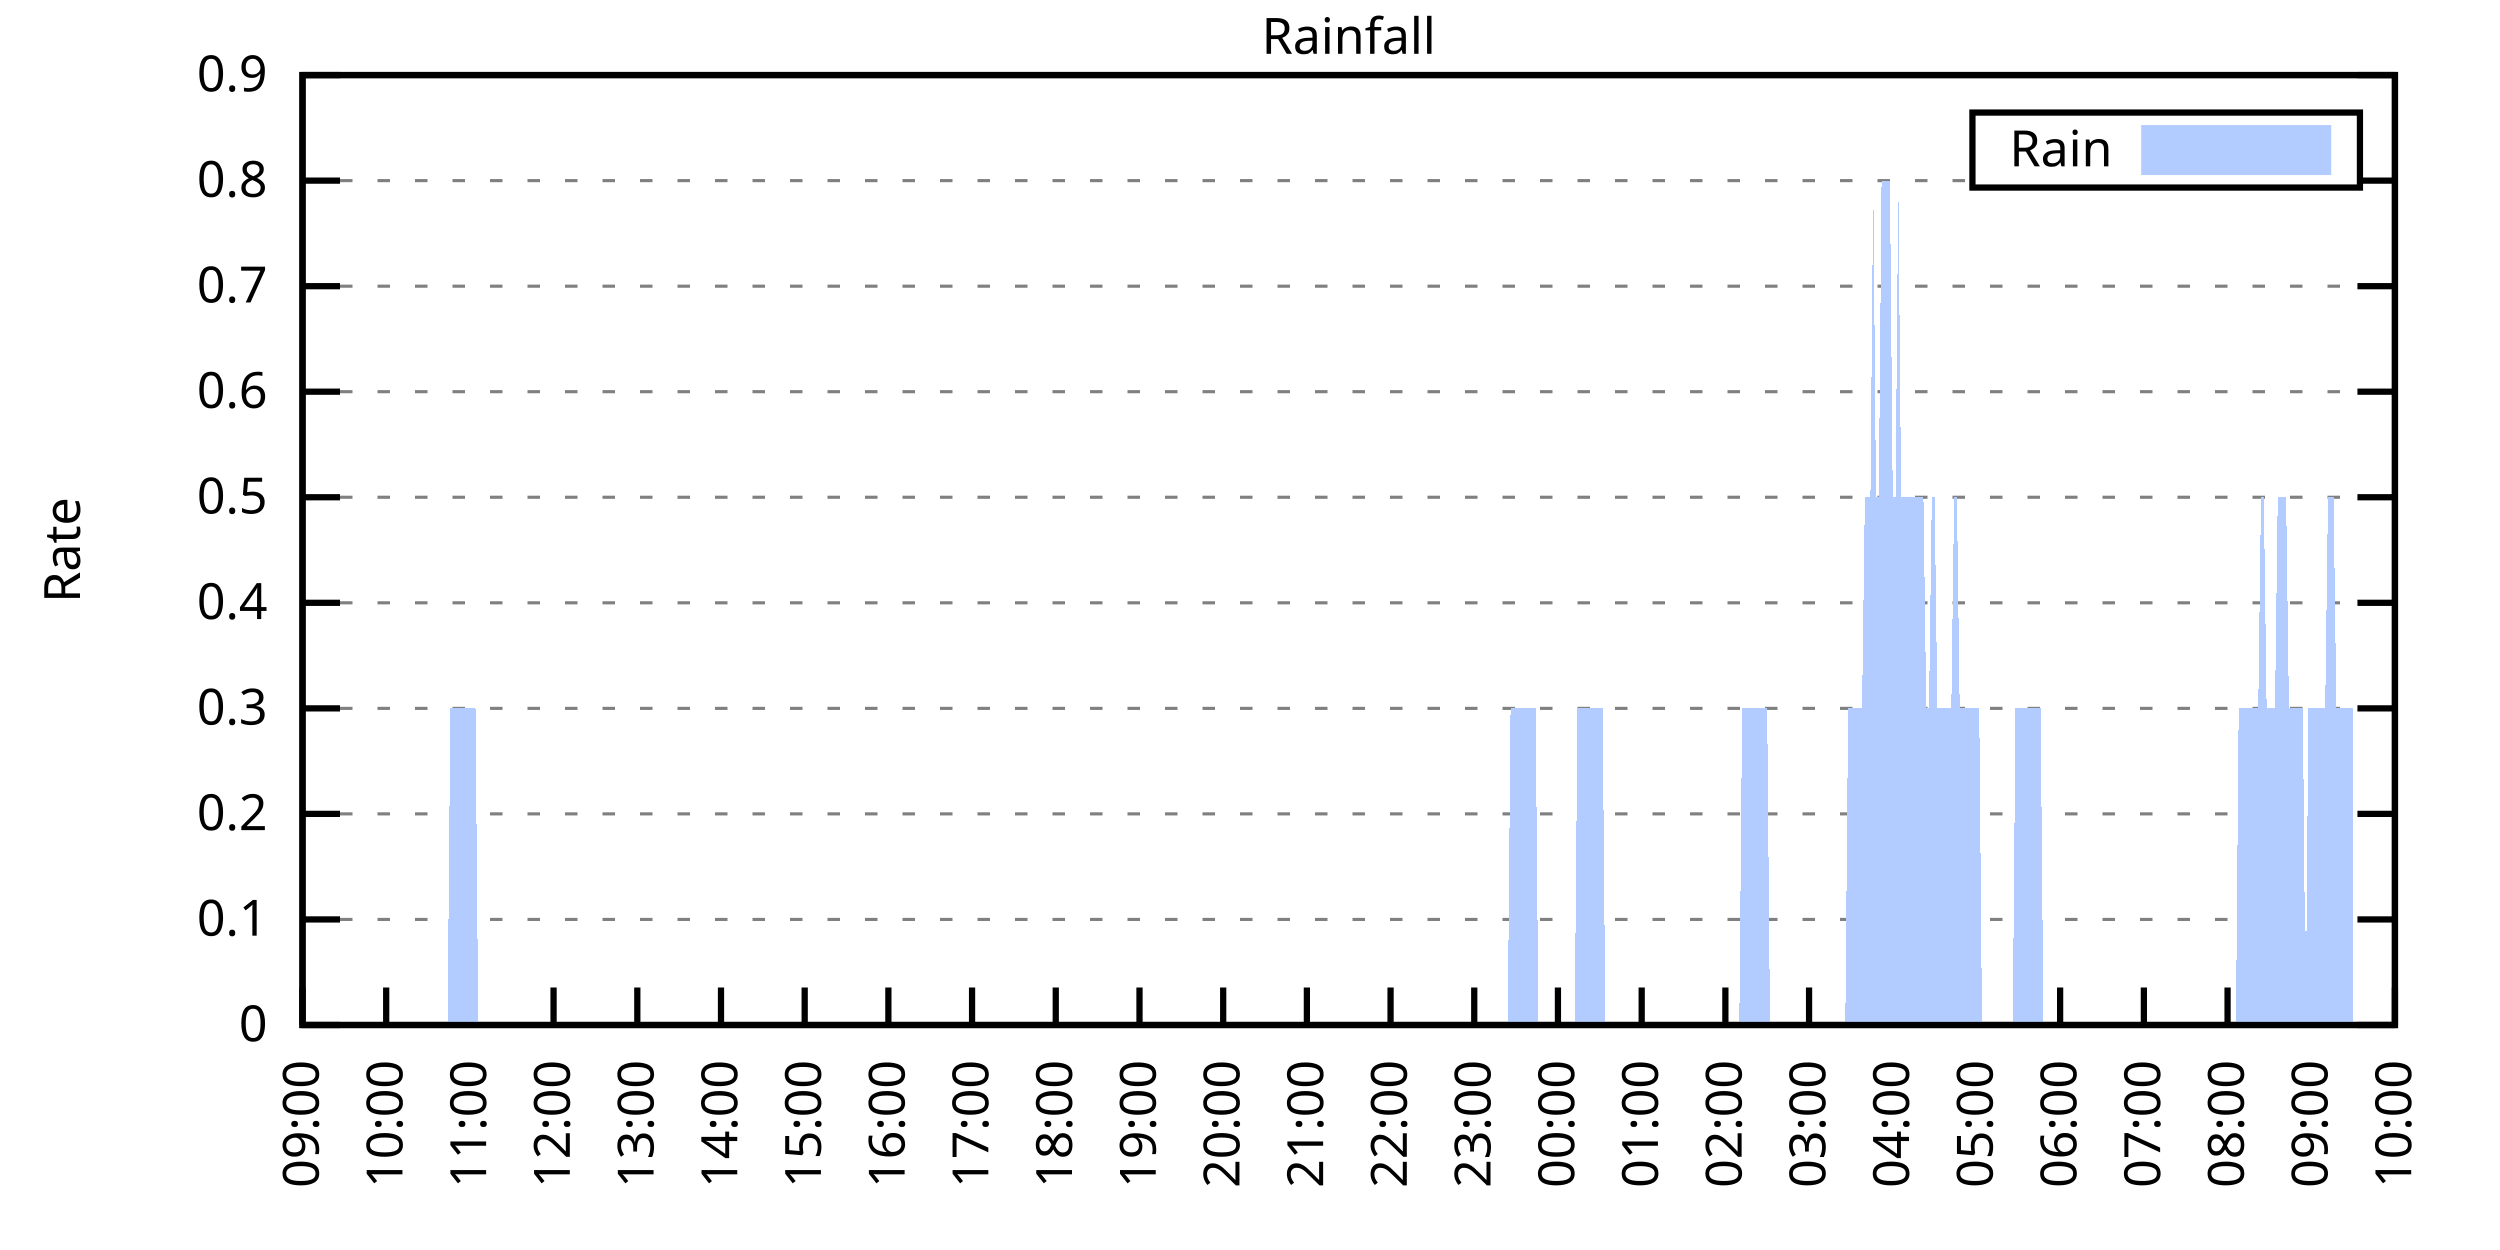
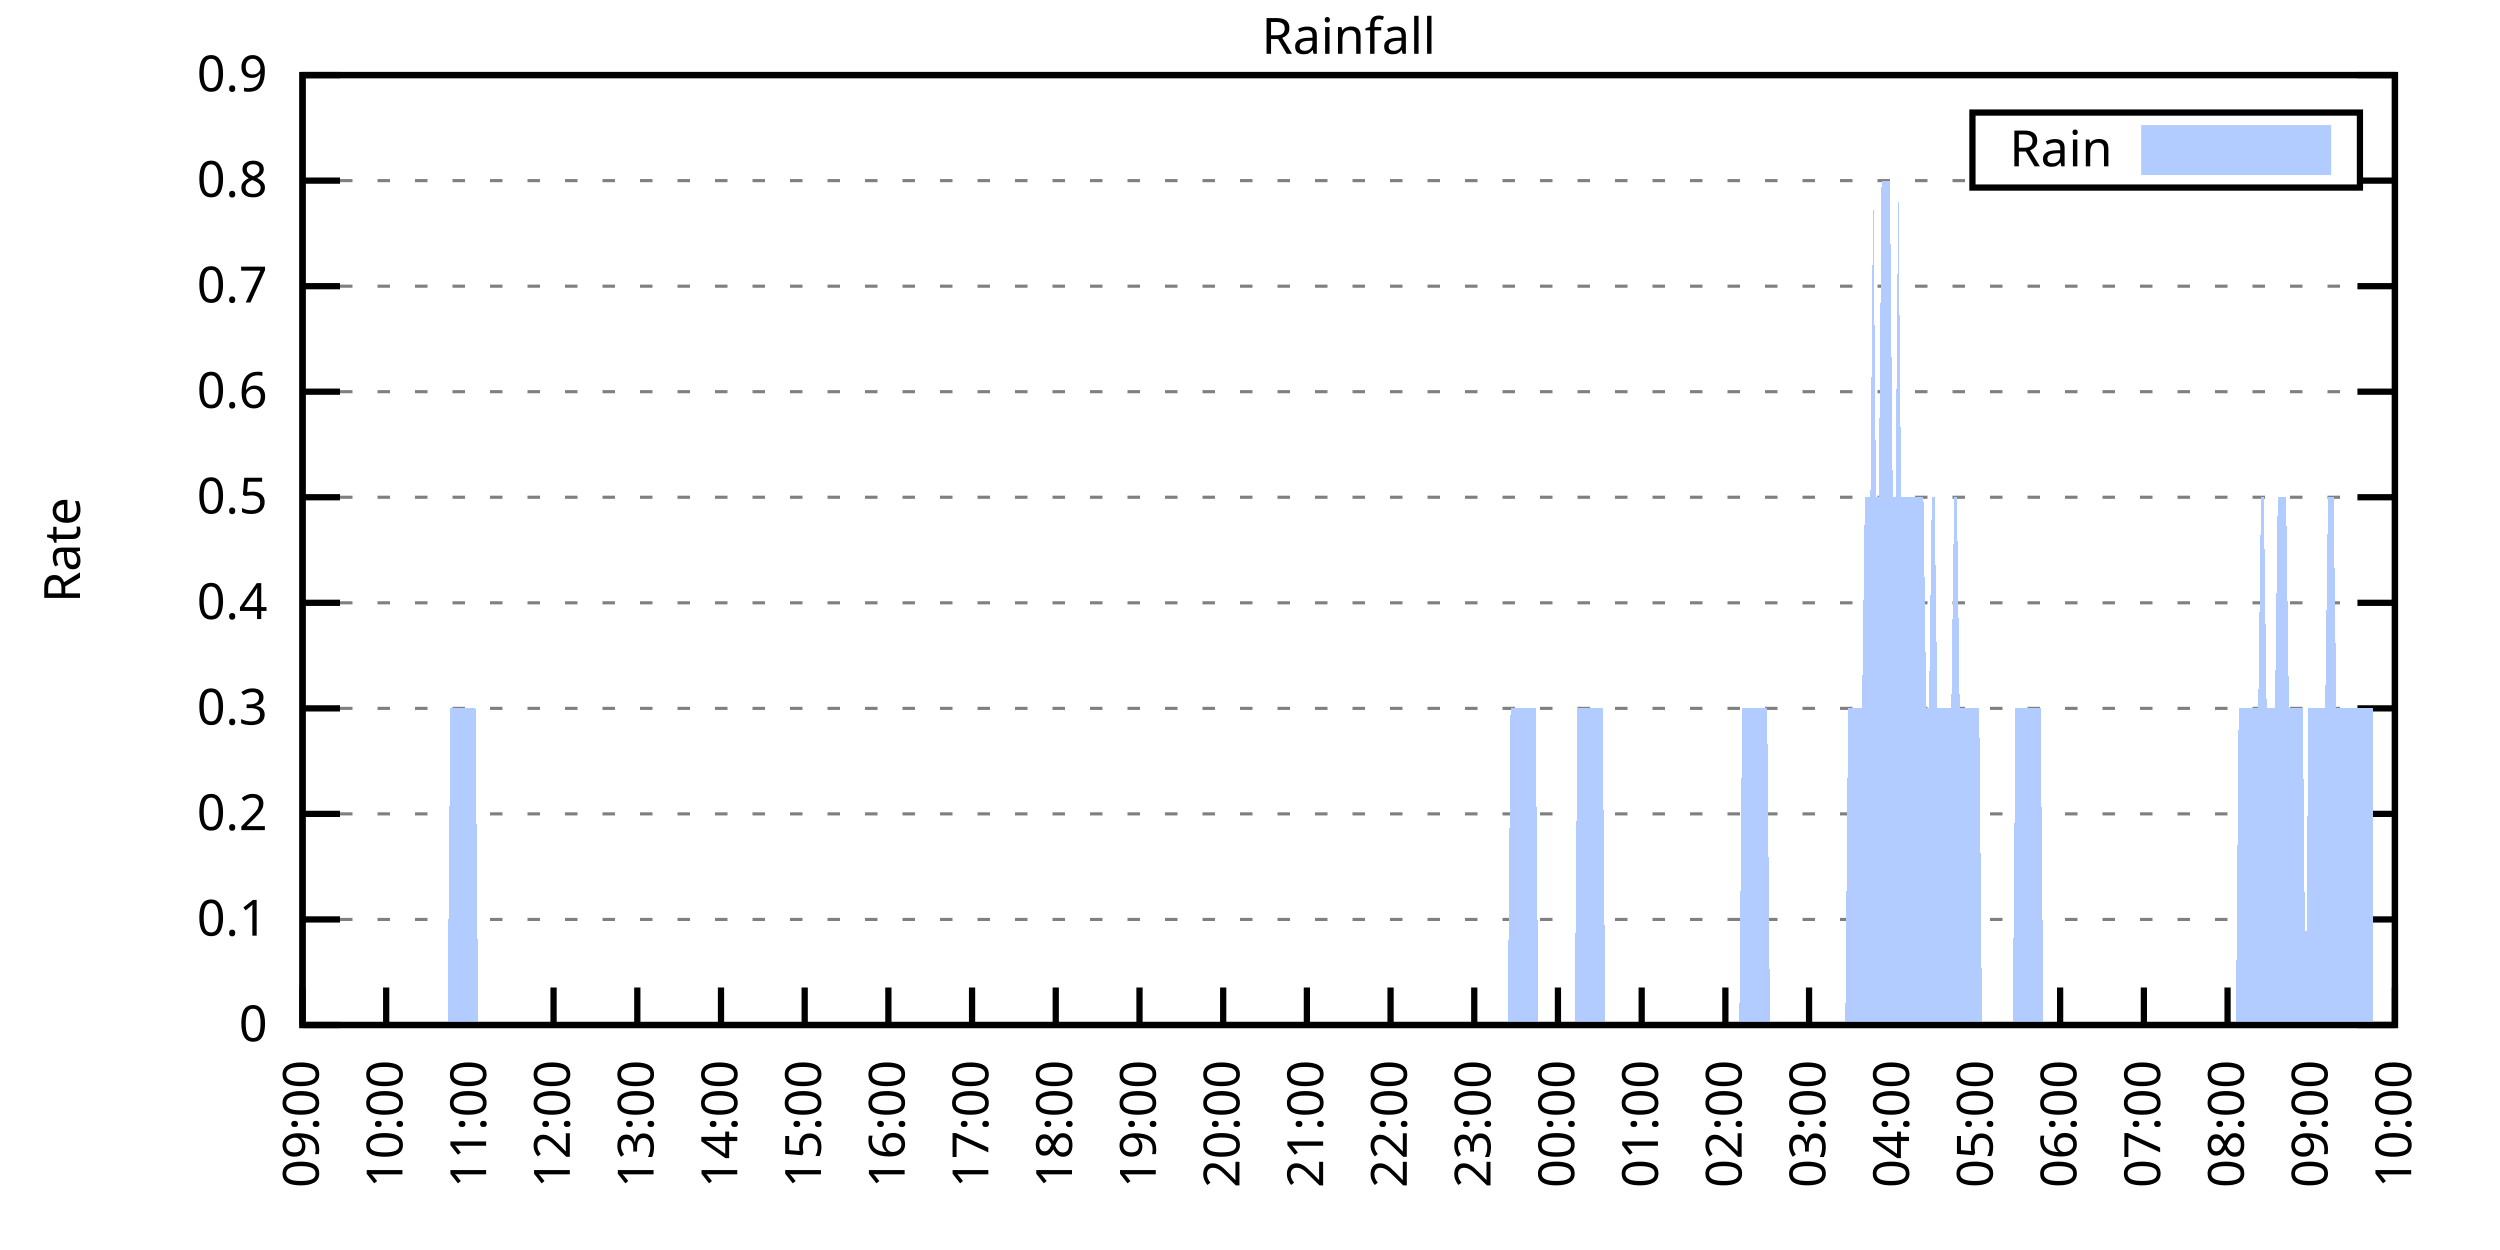
<svg xmlns="http://www.w3.org/2000/svg" xmlns:xlink="http://www.w3.org/1999/xlink" width="400" height="200" viewBox="0 0 400 200">
  <g id="gnuplot_canvas">
    <rect x="0" y="0" width="400" height="200" fill="none" />
    <defs>
      <circle id="gpDot" r="0.5" stroke-width="0.5" stroke="currentColor" />
      <path id="gpPt0" stroke-width="0.333" stroke="currentColor" d="M-1,0 h2 M0,-1 v2" />
      <path id="gpPt1" stroke-width="0.333" stroke="currentColor" d="M-1,-1 L1,1 M1,-1 L-1,1" />
      <path id="gpPt2" stroke-width="0.333" stroke="currentColor" d="M-1,0 L1,0 M0,-1 L0,1 M-1,-1 L1,1 M-1,1 L1,-1" />
      <rect id="gpPt3" stroke-width="0.333" stroke="currentColor" x="-1" y="-1" width="2" height="2" />
      <rect id="gpPt4" stroke-width="0.333" stroke="currentColor" fill="currentColor" x="-1" y="-1" width="2" height="2" />
      <circle id="gpPt5" stroke-width="0.333" stroke="currentColor" cx="0" cy="0" r="1" />
      <use xlink:href="#gpPt5" id="gpPt6" fill="currentColor" stroke="none" />
      <path id="gpPt7" stroke-width="0.333" stroke="currentColor" d="M0,-1.33 L-1.33,0.67 L1.33,0.67 z" />
      <use xlink:href="#gpPt7" id="gpPt8" fill="currentColor" stroke="none" />
      <use xlink:href="#gpPt7" id="gpPt9" stroke="currentColor" transform="rotate(180)" />
      <use xlink:href="#gpPt9" id="gpPt10" fill="currentColor" stroke="none" />
      <use xlink:href="#gpPt3" id="gpPt11" stroke="currentColor" transform="rotate(45)" />
      <use xlink:href="#gpPt11" id="gpPt12" fill="currentColor" stroke="none" />
      <path id="gpPt13" stroke-width="0.333" stroke="currentColor" d="M0,1.330 L1.265,0.411 L0.782,-1.067 L-0.782,-1.076 L-1.265,0.411 z" />
      <use xlink:href="#gpPt13" id="gpPt14" fill="currentColor" stroke="none" />
      <filter id="textbox" filterUnits="objectBoundingBox" x="0" y="0" height="1" width="1">
        <feFlood flood-color="white" flood-opacity="1" result="bgnd" />
        <feComposite in="SourceGraphic" in2="bgnd" operator="atop" />
      </filter>
      <filter id="greybox" filterUnits="objectBoundingBox" x="0" y="0" height="1" width="1">
        <feFlood flood-color="lightgrey" flood-opacity="1" result="grey" />
        <feComposite in="SourceGraphic" in2="grey" operator="atop" />
      </filter>
    </defs>
    <g fill="none" color="white" stroke="currentColor" stroke-width="1.00" stroke-linecap="butt" stroke-linejoin="miter">
</g>
    <g fill="none" color="black" stroke="currentColor" stroke-width="1.00" stroke-linecap="butt" stroke-linejoin="miter">
      <g stroke="none" shape-rendering="crispEdges">
        <polygon fill="rgb(255, 255, 255)" points="48.40,164.00 383.18,164.00 383.18,12.02 48.40,12.02 " />
      </g>
    </g>
    <g fill="none" color="black" stroke="currentColor" stroke-width="1.00" stroke-linecap="butt" stroke-linejoin="miter">
</g>
    <g fill="none" color="black" stroke="black" stroke-width="0.50" stroke-linecap="butt" stroke-linejoin="miter">
</g>
    <g fill="none" color="gray" stroke="currentColor" stroke-width="0.50" stroke-linecap="butt" stroke-linejoin="miter">
      <path stroke="gray" stroke-dasharray="2,4" class="gridline" d="M48.40,164.00 L383.19,164.00  " />
    </g>
    <g fill="none" color="gray" stroke="gray" stroke-width="1.00" stroke-linecap="butt" stroke-linejoin="miter">
</g>
    <g fill="none" color="black" stroke="currentColor" stroke-width="1.00" stroke-linecap="butt" stroke-linejoin="miter">
      <path stroke="black" d="M48.40,164.00 L54.40,164.00 M383.19,164.00 L377.19,164.00  " />
      <g transform="translate(42.80,166.60)" stroke="none" fill="black" font-family="Sans" font-size="8.00" text-anchor="end">
        <text>
          <tspan font-family="Sans"> 0</tspan>
        </text>
      </g>
    </g>
    <g fill="none" color="black" stroke="currentColor" stroke-width="1.00" stroke-linecap="butt" stroke-linejoin="miter">
</g>
    <g fill="none" color="black" stroke="black" stroke-width="0.50" stroke-linecap="butt" stroke-linejoin="miter">
</g>
    <g fill="none" color="gray" stroke="currentColor" stroke-width="0.50" stroke-linecap="butt" stroke-linejoin="miter">
      <path stroke="gray" stroke-dasharray="2,4" class="gridline" d="M48.40,147.11 L383.19,147.11  " />
    </g>
    <g fill="none" color="gray" stroke="gray" stroke-width="1.00" stroke-linecap="butt" stroke-linejoin="miter">
</g>
    <g fill="none" color="black" stroke="currentColor" stroke-width="1.00" stroke-linecap="butt" stroke-linejoin="miter">
      <path stroke="black" d="M48.40,147.11 L54.40,147.11 M383.19,147.11 L377.19,147.11  " />
      <g transform="translate(42.80,149.71)" stroke="none" fill="black" font-family="Sans" font-size="8.00" text-anchor="end">
        <text>
          <tspan font-family="Sans"> 0.1</tspan>
        </text>
      </g>
    </g>
    <g fill="none" color="black" stroke="currentColor" stroke-width="1.00" stroke-linecap="butt" stroke-linejoin="miter">
</g>
    <g fill="none" color="black" stroke="black" stroke-width="0.50" stroke-linecap="butt" stroke-linejoin="miter">
</g>
    <g fill="none" color="gray" stroke="currentColor" stroke-width="0.50" stroke-linecap="butt" stroke-linejoin="miter">
      <path stroke="gray" stroke-dasharray="2,4" class="gridline" d="M48.40,130.22 L383.19,130.22  " />
    </g>
    <g fill="none" color="gray" stroke="gray" stroke-width="1.00" stroke-linecap="butt" stroke-linejoin="miter">
</g>
    <g fill="none" color="black" stroke="currentColor" stroke-width="1.00" stroke-linecap="butt" stroke-linejoin="miter">
      <path stroke="black" d="M48.40,130.22 L54.40,130.22 M383.19,130.22 L377.19,130.22  " />
      <g transform="translate(42.80,132.82)" stroke="none" fill="black" font-family="Sans" font-size="8.00" text-anchor="end">
        <text>
          <tspan font-family="Sans"> 0.2</tspan>
        </text>
      </g>
    </g>
    <g fill="none" color="black" stroke="currentColor" stroke-width="1.00" stroke-linecap="butt" stroke-linejoin="miter">
</g>
    <g fill="none" color="black" stroke="black" stroke-width="0.50" stroke-linecap="butt" stroke-linejoin="miter">
</g>
    <g fill="none" color="gray" stroke="currentColor" stroke-width="0.50" stroke-linecap="butt" stroke-linejoin="miter">
      <path stroke="gray" stroke-dasharray="2,4" class="gridline" d="M48.40,113.34 L383.19,113.34  " />
    </g>
    <g fill="none" color="gray" stroke="gray" stroke-width="1.00" stroke-linecap="butt" stroke-linejoin="miter">
</g>
    <g fill="none" color="black" stroke="currentColor" stroke-width="1.00" stroke-linecap="butt" stroke-linejoin="miter">
      <path stroke="black" d="M48.40,113.34 L54.40,113.34 M383.19,113.34 L377.19,113.34  " />
      <g transform="translate(42.80,115.94)" stroke="none" fill="black" font-family="Sans" font-size="8.00" text-anchor="end">
        <text>
          <tspan font-family="Sans"> 0.3</tspan>
        </text>
      </g>
    </g>
    <g fill="none" color="black" stroke="currentColor" stroke-width="1.00" stroke-linecap="butt" stroke-linejoin="miter">
</g>
    <g fill="none" color="black" stroke="black" stroke-width="0.50" stroke-linecap="butt" stroke-linejoin="miter">
</g>
    <g fill="none" color="gray" stroke="currentColor" stroke-width="0.50" stroke-linecap="butt" stroke-linejoin="miter">
      <path stroke="gray" stroke-dasharray="2,4" class="gridline" d="M48.40,96.45 L383.19,96.45  " />
    </g>
    <g fill="none" color="gray" stroke="gray" stroke-width="1.00" stroke-linecap="butt" stroke-linejoin="miter">
</g>
    <g fill="none" color="black" stroke="currentColor" stroke-width="1.00" stroke-linecap="butt" stroke-linejoin="miter">
      <path stroke="black" d="M48.40,96.45 L54.40,96.45 M383.19,96.45 L377.19,96.45  " />
      <g transform="translate(42.80,99.05)" stroke="none" fill="black" font-family="Sans" font-size="8.00" text-anchor="end">
        <text>
          <tspan font-family="Sans"> 0.4</tspan>
        </text>
      </g>
    </g>
    <g fill="none" color="black" stroke="currentColor" stroke-width="1.00" stroke-linecap="butt" stroke-linejoin="miter">
</g>
    <g fill="none" color="black" stroke="black" stroke-width="0.50" stroke-linecap="butt" stroke-linejoin="miter">
</g>
    <g fill="none" color="gray" stroke="currentColor" stroke-width="0.50" stroke-linecap="butt" stroke-linejoin="miter">
      <path stroke="gray" stroke-dasharray="2,4" class="gridline" d="M48.40,79.56 L383.19,79.56  " />
    </g>
    <g fill="none" color="gray" stroke="gray" stroke-width="1.00" stroke-linecap="butt" stroke-linejoin="miter">
</g>
    <g fill="none" color="black" stroke="currentColor" stroke-width="1.00" stroke-linecap="butt" stroke-linejoin="miter">
      <path stroke="black" d="M48.40,79.56 L54.40,79.56 M383.19,79.56 L377.19,79.56  " />
      <g transform="translate(42.80,82.16)" stroke="none" fill="black" font-family="Sans" font-size="8.00" text-anchor="end">
        <text>
          <tspan font-family="Sans"> 0.5</tspan>
        </text>
      </g>
    </g>
    <g fill="none" color="black" stroke="currentColor" stroke-width="1.00" stroke-linecap="butt" stroke-linejoin="miter">
</g>
    <g fill="none" color="black" stroke="black" stroke-width="0.50" stroke-linecap="butt" stroke-linejoin="miter">
</g>
    <g fill="none" color="gray" stroke="currentColor" stroke-width="0.50" stroke-linecap="butt" stroke-linejoin="miter">
      <path stroke="gray" stroke-dasharray="2,4" class="gridline" d="M48.40,62.67 L383.19,62.67  " />
    </g>
    <g fill="none" color="gray" stroke="gray" stroke-width="1.00" stroke-linecap="butt" stroke-linejoin="miter">
</g>
    <g fill="none" color="black" stroke="currentColor" stroke-width="1.00" stroke-linecap="butt" stroke-linejoin="miter">
      <path stroke="black" d="M48.40,62.67 L54.40,62.67 M383.19,62.67 L377.19,62.67  " />
      <g transform="translate(42.80,65.27)" stroke="none" fill="black" font-family="Sans" font-size="8.00" text-anchor="end">
        <text>
          <tspan font-family="Sans"> 0.6</tspan>
        </text>
      </g>
    </g>
    <g fill="none" color="black" stroke="currentColor" stroke-width="1.00" stroke-linecap="butt" stroke-linejoin="miter">
</g>
    <g fill="none" color="black" stroke="black" stroke-width="0.50" stroke-linecap="butt" stroke-linejoin="miter">
</g>
    <g fill="none" color="gray" stroke="currentColor" stroke-width="0.50" stroke-linecap="butt" stroke-linejoin="miter">
      <path stroke="gray" stroke-dasharray="2,4" class="gridline" d="M48.40,45.79 L383.19,45.79  " />
    </g>
    <g fill="none" color="gray" stroke="gray" stroke-width="1.00" stroke-linecap="butt" stroke-linejoin="miter">
</g>
    <g fill="none" color="black" stroke="currentColor" stroke-width="1.00" stroke-linecap="butt" stroke-linejoin="miter">
      <path stroke="black" d="M48.40,45.79 L54.40,45.79 M383.19,45.79 L377.19,45.79  " />
      <g transform="translate(42.80,48.39)" stroke="none" fill="black" font-family="Sans" font-size="8.00" text-anchor="end">
        <text>
          <tspan font-family="Sans"> 0.7</tspan>
        </text>
      </g>
    </g>
    <g fill="none" color="black" stroke="currentColor" stroke-width="1.00" stroke-linecap="butt" stroke-linejoin="miter">
</g>
    <g fill="none" color="black" stroke="black" stroke-width="0.50" stroke-linecap="butt" stroke-linejoin="miter">
</g>
    <g fill="none" color="gray" stroke="currentColor" stroke-width="0.50" stroke-linecap="butt" stroke-linejoin="miter">
      <path stroke="gray" stroke-dasharray="2,4" class="gridline" d="M48.40,28.90 L315.59,28.90 M377.59,28.90 L383.19,28.90  " />
    </g>
    <g fill="none" color="gray" stroke="gray" stroke-width="1.00" stroke-linecap="butt" stroke-linejoin="miter">
</g>
    <g fill="none" color="black" stroke="currentColor" stroke-width="1.00" stroke-linecap="butt" stroke-linejoin="miter">
      <path stroke="black" d="M48.40,28.90 L54.40,28.90 M383.19,28.90 L377.19,28.90  " />
      <g transform="translate(42.80,31.50)" stroke="none" fill="black" font-family="Sans" font-size="8.00" text-anchor="end">
        <text>
          <tspan font-family="Sans"> 0.8</tspan>
        </text>
      </g>
    </g>
    <g fill="none" color="black" stroke="currentColor" stroke-width="1.00" stroke-linecap="butt" stroke-linejoin="miter">
</g>
    <g fill="none" color="black" stroke="black" stroke-width="0.50" stroke-linecap="butt" stroke-linejoin="miter">
</g>
    <g fill="none" color="gray" stroke="currentColor" stroke-width="0.50" stroke-linecap="butt" stroke-linejoin="miter">
      <path stroke="gray" stroke-dasharray="2,4" class="gridline" d="M48.40,12.01 L383.19,12.01  " />
    </g>
    <g fill="none" color="gray" stroke="gray" stroke-width="1.00" stroke-linecap="butt" stroke-linejoin="miter">
</g>
    <g fill="none" color="black" stroke="currentColor" stroke-width="1.00" stroke-linecap="butt" stroke-linejoin="miter">
      <path stroke="black" d="M48.40,12.01 L54.40,12.01 M383.19,12.01 L377.19,12.01  " />
      <g transform="translate(42.80,14.61)" stroke="none" fill="black" font-family="Sans" font-size="8.00" text-anchor="end">
        <text>
          <tspan font-family="Sans"> 0.9</tspan>
        </text>
      </g>
    </g>
    <g fill="none" color="black" stroke="currentColor" stroke-width="1.00" stroke-linecap="butt" stroke-linejoin="miter">
      <path stroke="black" d="M48.40,164.00 L48.40,158.00  " />
      <g transform="translate(51.00,169.60) rotate(270.00)" stroke="none" fill="black" font-family="Sans" font-size="8.00" text-anchor="end">
        <text>
          <tspan font-family="Sans">09:00</tspan>
        </text>
      </g>
    </g>
    <g fill="none" color="black" stroke="currentColor" stroke-width="1.00" stroke-linecap="butt" stroke-linejoin="miter">
      <path stroke="black" d="M61.79,164.00 L61.79,158.00  " />
      <g transform="translate(64.39,169.60) rotate(270.00)" stroke="none" fill="black" font-family="Sans" font-size="8.00" text-anchor="end">
        <text>
          <tspan font-family="Sans">10:00</tspan>
        </text>
      </g>
    </g>
    <g fill="none" color="black" stroke="currentColor" stroke-width="1.00" stroke-linecap="butt" stroke-linejoin="miter">
      <path stroke="black" d="M75.18,164.00 L75.18,158.00  " />
      <g transform="translate(77.78,169.60) rotate(270.00)" stroke="none" fill="black" font-family="Sans" font-size="8.00" text-anchor="end">
        <text>
          <tspan font-family="Sans">11:00</tspan>
        </text>
      </g>
    </g>
    <g fill="none" color="black" stroke="currentColor" stroke-width="1.00" stroke-linecap="butt" stroke-linejoin="miter">
      <path stroke="black" d="M88.57,164.00 L88.57,158.00  " />
      <g transform="translate(91.17,169.60) rotate(270.00)" stroke="none" fill="black" font-family="Sans" font-size="8.00" text-anchor="end">
        <text>
          <tspan font-family="Sans">12:00</tspan>
        </text>
      </g>
    </g>
    <g fill="none" color="black" stroke="currentColor" stroke-width="1.00" stroke-linecap="butt" stroke-linejoin="miter">
      <path stroke="black" d="M101.97,164.00 L101.97,158.00  " />
      <g transform="translate(104.57,169.60) rotate(270.00)" stroke="none" fill="black" font-family="Sans" font-size="8.00" text-anchor="end">
        <text>
          <tspan font-family="Sans">13:00</tspan>
        </text>
      </g>
    </g>
    <g fill="none" color="black" stroke="currentColor" stroke-width="1.00" stroke-linecap="butt" stroke-linejoin="miter">
      <path stroke="black" d="M115.36,164.00 L115.36,158.00  " />
      <g transform="translate(117.96,169.60) rotate(270.00)" stroke="none" fill="black" font-family="Sans" font-size="8.00" text-anchor="end">
        <text>
          <tspan font-family="Sans">14:00</tspan>
        </text>
      </g>
    </g>
    <g fill="none" color="black" stroke="currentColor" stroke-width="1.00" stroke-linecap="butt" stroke-linejoin="miter">
      <path stroke="black" d="M128.75,164.00 L128.75,158.00  " />
      <g transform="translate(131.35,169.60) rotate(270.00)" stroke="none" fill="black" font-family="Sans" font-size="8.00" text-anchor="end">
        <text>
          <tspan font-family="Sans">15:00</tspan>
        </text>
      </g>
    </g>
    <g fill="none" color="black" stroke="currentColor" stroke-width="1.00" stroke-linecap="butt" stroke-linejoin="miter">
      <path stroke="black" d="M142.14,164.00 L142.14,158.00  " />
      <g transform="translate(144.74,169.60) rotate(270.00)" stroke="none" fill="black" font-family="Sans" font-size="8.00" text-anchor="end">
        <text>
          <tspan font-family="Sans">16:00</tspan>
        </text>
      </g>
    </g>
    <g fill="none" color="black" stroke="currentColor" stroke-width="1.00" stroke-linecap="butt" stroke-linejoin="miter">
      <path stroke="black" d="M155.53,164.00 L155.53,158.00  " />
      <g transform="translate(158.13,169.60) rotate(270.00)" stroke="none" fill="black" font-family="Sans" font-size="8.00" text-anchor="end">
        <text>
          <tspan font-family="Sans">17:00</tspan>
        </text>
      </g>
    </g>
    <g fill="none" color="black" stroke="currentColor" stroke-width="1.00" stroke-linecap="butt" stroke-linejoin="miter">
      <path stroke="black" d="M168.92,164.00 L168.92,158.00  " />
      <g transform="translate(171.52,169.60) rotate(270.00)" stroke="none" fill="black" font-family="Sans" font-size="8.00" text-anchor="end">
        <text>
          <tspan font-family="Sans">18:00</tspan>
        </text>
      </g>
    </g>
    <g fill="none" color="black" stroke="currentColor" stroke-width="1.00" stroke-linecap="butt" stroke-linejoin="miter">
      <path stroke="black" d="M182.32,164.00 L182.32,158.00  " />
      <g transform="translate(184.92,169.60) rotate(270.00)" stroke="none" fill="black" font-family="Sans" font-size="8.00" text-anchor="end">
        <text>
          <tspan font-family="Sans">19:00</tspan>
        </text>
      </g>
    </g>
    <g fill="none" color="black" stroke="currentColor" stroke-width="1.00" stroke-linecap="butt" stroke-linejoin="miter">
      <path stroke="black" d="M195.71,164.00 L195.71,158.00  " />
      <g transform="translate(198.31,169.60) rotate(270.00)" stroke="none" fill="black" font-family="Sans" font-size="8.00" text-anchor="end">
        <text>
          <tspan font-family="Sans">20:00</tspan>
        </text>
      </g>
    </g>
    <g fill="none" color="black" stroke="currentColor" stroke-width="1.00" stroke-linecap="butt" stroke-linejoin="miter">
      <path stroke="black" d="M209.10,164.00 L209.10,158.00  " />
      <g transform="translate(211.70,169.60) rotate(270.00)" stroke="none" fill="black" font-family="Sans" font-size="8.00" text-anchor="end">
        <text>
          <tspan font-family="Sans">21:00</tspan>
        </text>
      </g>
    </g>
    <g fill="none" color="black" stroke="currentColor" stroke-width="1.00" stroke-linecap="butt" stroke-linejoin="miter">
      <path stroke="black" d="M222.49,164.00 L222.49,158.00  " />
      <g transform="translate(225.09,169.60) rotate(270.00)" stroke="none" fill="black" font-family="Sans" font-size="8.00" text-anchor="end">
        <text>
          <tspan font-family="Sans">22:00</tspan>
        </text>
      </g>
    </g>
    <g fill="none" color="black" stroke="currentColor" stroke-width="1.00" stroke-linecap="butt" stroke-linejoin="miter">
      <path stroke="black" d="M235.88,164.00 L235.88,158.00  " />
      <g transform="translate(238.48,169.60) rotate(270.00)" stroke="none" fill="black" font-family="Sans" font-size="8.00" text-anchor="end">
        <text>
          <tspan font-family="Sans">23:00</tspan>
        </text>
      </g>
    </g>
    <g fill="none" color="black" stroke="currentColor" stroke-width="1.00" stroke-linecap="butt" stroke-linejoin="miter">
      <path stroke="black" d="M249.27,164.00 L249.27,158.00  " />
      <g transform="translate(251.87,169.60) rotate(270.00)" stroke="none" fill="black" font-family="Sans" font-size="8.00" text-anchor="end">
        <text>
          <tspan font-family="Sans">00:00</tspan>
        </text>
      </g>
    </g>
    <g fill="none" color="black" stroke="currentColor" stroke-width="1.00" stroke-linecap="butt" stroke-linejoin="miter">
      <path stroke="black" d="M262.67,164.00 L262.67,158.00  " />
      <g transform="translate(265.27,169.60) rotate(270.00)" stroke="none" fill="black" font-family="Sans" font-size="8.00" text-anchor="end">
        <text>
          <tspan font-family="Sans">01:00</tspan>
        </text>
      </g>
    </g>
    <g fill="none" color="black" stroke="currentColor" stroke-width="1.00" stroke-linecap="butt" stroke-linejoin="miter">
      <path stroke="black" d="M276.06,164.00 L276.06,158.00  " />
      <g transform="translate(278.66,169.60) rotate(270.00)" stroke="none" fill="black" font-family="Sans" font-size="8.00" text-anchor="end">
        <text>
          <tspan font-family="Sans">02:00</tspan>
        </text>
      </g>
    </g>
    <g fill="none" color="black" stroke="currentColor" stroke-width="1.00" stroke-linecap="butt" stroke-linejoin="miter">
      <path stroke="black" d="M289.45,164.00 L289.45,158.00  " />
      <g transform="translate(292.05,169.60) rotate(270.00)" stroke="none" fill="black" font-family="Sans" font-size="8.00" text-anchor="end">
        <text>
          <tspan font-family="Sans">03:00</tspan>
        </text>
      </g>
    </g>
    <g fill="none" color="black" stroke="currentColor" stroke-width="1.00" stroke-linecap="butt" stroke-linejoin="miter">
      <path stroke="black" d="M302.84,164.00 L302.84,158.00  " />
      <g transform="translate(305.44,169.60) rotate(270.00)" stroke="none" fill="black" font-family="Sans" font-size="8.00" text-anchor="end">
        <text>
          <tspan font-family="Sans">04:00</tspan>
        </text>
      </g>
    </g>
    <g fill="none" color="black" stroke="currentColor" stroke-width="1.00" stroke-linecap="butt" stroke-linejoin="miter">
      <path stroke="black" d="M316.23,164.00 L316.23,158.00  " />
      <g transform="translate(318.83,169.60) rotate(270.00)" stroke="none" fill="black" font-family="Sans" font-size="8.00" text-anchor="end">
        <text>
          <tspan font-family="Sans">05:00</tspan>
        </text>
      </g>
    </g>
    <g fill="none" color="black" stroke="currentColor" stroke-width="1.00" stroke-linecap="butt" stroke-linejoin="miter">
      <path stroke="black" d="M329.62,164.00 L329.62,158.00  " />
      <g transform="translate(332.22,169.60) rotate(270.00)" stroke="none" fill="black" font-family="Sans" font-size="8.00" text-anchor="end">
        <text>
          <tspan font-family="Sans">06:00</tspan>
        </text>
      </g>
    </g>
    <g fill="none" color="black" stroke="currentColor" stroke-width="1.00" stroke-linecap="butt" stroke-linejoin="miter">
      <path stroke="black" d="M343.02,164.00 L343.02,158.00  " />
      <g transform="translate(345.62,169.60) rotate(270.00)" stroke="none" fill="black" font-family="Sans" font-size="8.00" text-anchor="end">
        <text>
          <tspan font-family="Sans">07:00</tspan>
        </text>
      </g>
    </g>
    <g fill="none" color="black" stroke="currentColor" stroke-width="1.00" stroke-linecap="butt" stroke-linejoin="miter">
      <path stroke="black" d="M356.41,164.00 L356.41,158.00  " />
      <g transform="translate(359.01,169.60) rotate(270.00)" stroke="none" fill="black" font-family="Sans" font-size="8.00" text-anchor="end">
        <text>
          <tspan font-family="Sans">08:00</tspan>
        </text>
      </g>
    </g>
    <g fill="none" color="black" stroke="currentColor" stroke-width="1.00" stroke-linecap="butt" stroke-linejoin="miter">
      <path stroke="black" d="M369.80,164.00 L369.80,158.00  " />
      <g transform="translate(372.40,169.60) rotate(270.00)" stroke="none" fill="black" font-family="Sans" font-size="8.00" text-anchor="end">
        <text>
          <tspan font-family="Sans">09:00</tspan>
        </text>
      </g>
    </g>
    <g fill="none" color="black" stroke="currentColor" stroke-width="1.00" stroke-linecap="butt" stroke-linejoin="miter">
      <path stroke="black" d="M383.19,164.00 L383.19,158.00  " />
      <g transform="translate(385.79,169.60) rotate(270.00)" stroke="none" fill="black" font-family="Sans" font-size="8.00" text-anchor="end">
        <text>
          <tspan font-family="Sans">10:00</tspan>
        </text>
      </g>
    </g>
    <g fill="none" color="black" stroke="currentColor" stroke-width="1.00" stroke-linecap="butt" stroke-linejoin="miter">
</g>
    <g fill="none" color="black" stroke="currentColor" stroke-width="1.00" stroke-linecap="butt" stroke-linejoin="miter">
      <path stroke="black" d="M48.40,12.01 L48.40,164.00 L383.19,164.00 L383.19,12.01 L48.40,12.01 Z  " />
    </g>
    <g fill="none" color="black" stroke="currentColor" stroke-width="1.00" stroke-linecap="butt" stroke-linejoin="miter">
</g>
    <g fill="none" color="black" stroke="currentColor" stroke-width="1.00" stroke-linecap="butt" stroke-linejoin="miter">
      <path stroke="black" d="M315.59,30.01 L315.59,18.01 L377.59,18.01 L377.59,30.01 L315.59,30.01 Z  " />
    </g>
    <g id="Rainfall_plot_1">
      <g fill="none" color="white" stroke="black" stroke-width="2.00" stroke-linecap="butt" stroke-linejoin="miter">
</g>
      <g fill="none" color="black" stroke="currentColor" stroke-width="2.00" stroke-linecap="butt" stroke-linejoin="miter">
        <g transform="translate(337.99,26.61)" stroke="none" fill="black" font-family="Sans" font-size="8.00" text-anchor="end">
          <text>
            <tspan font-family="Sans">Rain</tspan>
          </text>
        </g>
      </g>
      <g fill="none" color="black" stroke="currentColor" stroke-width="2.00" stroke-linecap="butt" stroke-linejoin="miter">
        <g stroke="none" shape-rendering="crispEdges">
          <polygon fill="rgb(178, 204, 255)" points="343.59,27.01 371.99,27.01 371.99,21.01 343.59,21.01 " />
        </g>
        <path stroke="rgb(178, 204, 255)" d="M343.59,27.01 L371.99,27.01 L371.99,21.01 L343.59,21.01 L343.59,27.01 Z  " />
      </g>
      <g fill="none" color="black" stroke="currentColor" stroke-width="2.00" stroke-linecap="butt" stroke-linejoin="miter">
        <g stroke="none" shape-rendering="crispEdges">
-           <polygon fill="rgb(178, 204, 255)" points="55.54,164.00 55.99,164.00 56.43,164.00 56.88,164.00 57.33,164.00 57.77,164.00 58.22,164.00 58.67,164.00 59.11,164.00 59.56,164.00 60.01,164.00 60.45,164.00 60.90,164.00 61.35,164.00 61.79,164.00 62.24,164.00 62.68,164.00 63.13,164.00 63.58,164.00 64.02,164.00 64.47,164.00 64.92,164.00 65.36,164.00 65.81,164.00 66.26,164.00 66.70,164.00 67.15,164.00 67.59,164.00 68.04,164.00 68.49,164.00 68.93,164.00 69.38,164.00 69.83,164.00 70.27,164.00 70.72,164.00 71.17,164.00 71.61,164.00 72.06,113.34 72.50,113.34 72.95,113.34 73.40,113.34 73.84,113.34 74.29,113.34 74.74,113.34 75.18,113.34 75.63,113.34 76.08,113.34 76.52,164.00 76.97,164.00 77.42,164.00 77.86,164.00 78.31,164.00 78.75,164.00 79.20,164.00 79.65,164.00 80.09,164.00 80.54,164.00 80.99,164.00 81.43,164.00 81.88,164.00 82.33,164.00 82.77,164.00 83.22,164.00 83.66,164.00 84.11,164.00 84.56,164.00 85.00,164.00 85.45,164.00 85.90,164.00 86.34,164.00 86.79,164.00 87.24,164.00 87.68,164.00 88.13,164.00 88.57,164.00 89.02,164.00 89.47,164.00 89.91,164.00 90.36,164.00 90.81,164.00 91.25,164.00 91.70,164.00 92.15,164.00 92.59,164.00 93.04,164.00 93.49,164.00 93.93,164.00 94.38,164.00 94.82,164.00 95.27,164.00 95.72,164.00 96.16,164.00 96.61,164.00 97.06,164.00 97.50,164.00 97.95,164.00 98.40,164.00 98.84,164.00 99.29,164.00 99.73,164.00 100.18,164.00 100.63,164.00 101.07,164.00 101.52,164.00 101.97,164.00 102.41,164.00 102.86,164.00 103.31,164.00 103.75,164.00 104.20,164.00 104.64,164.00 105.09,164.00 105.54,164.00 105.98,164.00 106.43,164.00 106.88,164.00 107.32,164.00 107.77,164.00 108.22,164.00 108.66,164.00 109.11,164.00 109.55,164.00 110.00,164.00 110.45,164.00 110.89,164.00 111.34,164.00 111.79,164.00 112.23,164.00 112.68,164.00 113.13,164.00 113.57,164.00 114.02,164.00 114.47,164.00 114.91,164.00 115.36,164.00 115.80,164.00 116.25,164.00 116.70,164.00 117.14,164.00 117.59,164.00 118.04,164.00 118.48,164.00 118.93,164.00 119.38,164.00 119.82,164.00 120.27,164.00 120.71,164.00 121.16,164.00 121.61,164.00 122.05,164.00 122.50,164.00 122.95,164.00 123.39,164.00 123.84,164.00 124.29,164.00 124.73,164.00 125.18,164.00 125.62,164.00 126.07,164.00 126.52,164.00 126.96,164.00 127.41,164.00 127.86,164.00 128.30,164.00 128.75,164.00 129.20,164.00 129.64,164.00 130.09,164.00 130.54,164.00 130.98,164.00 131.43,164.00 131.87,164.00 132.32,164.00 132.77,164.00 133.21,164.00 133.66,164.00 134.11,164.00 134.55,164.00 135.00,164.00 135.45,164.00 135.89,164.00 136.34,164.00 136.78,164.00 137.23,164.00 137.68,164.00 138.12,164.00 138.57,164.00 139.02,164.00 139.46,164.00 139.91,164.00 140.36,164.00 140.80,164.00 141.25,164.00 141.69,164.00 142.14,164.00 142.59,164.00 143.03,164.00 143.48,164.00 143.93,164.00 144.37,164.00 144.82,164.00 145.27,164.00 145.71,164.00 146.16,164.00 146.61,164.00 147.05,164.00 147.50,164.00 147.94,164.00 148.39,164.00 148.84,164.00 149.28,164.00 149.73,164.00 150.18,164.00 150.62,164.00 151.07,164.00 151.52,164.00 151.96,164.00 152.41,164.00 152.85,164.00 153.30,164.00 153.75,164.00 154.19,164.00 154.64,164.00 155.09,164.00 155.53,164.00 155.98,164.00 156.43,164.00 156.87,164.00 157.32,164.00 157.76,164.00 158.21,164.00 158.66,164.00 159.10,164.00 159.55,164.00 160.00,164.00 160.44,164.00 160.89,164.00 161.34,164.00 161.78,164.00 162.23,164.00 162.67,164.00 163.12,164.00 163.57,164.00 164.01,164.00 164.46,164.00 164.91,164.00 165.35,164.00 165.80,164.00 166.25,164.00 166.69,164.00 167.14,164.00 167.59,164.00 168.03,164.00 168.48,164.00 168.92,164.00 169.37,164.00 169.82,164.00 170.26,164.00 170.71,164.00 171.16,164.00 171.60,164.00 172.05,164.00 172.50,164.00 172.94,164.00 173.39,164.00 173.83,164.00 174.28,164.00 174.73,164.00 175.17,164.00 175.62,164.00 176.07,164.00 176.51,164.00 176.96,164.00 177.41,164.00 177.85,164.00 178.30,164.00 178.74,164.00 179.19,164.00 179.64,164.00 180.08,164.00 180.53,164.00 180.98,164.00 181.42,164.00 181.87,164.00 182.32,164.00 182.76,164.00 183.21,164.00 183.66,164.00 184.10,164.00 184.55,164.00 184.99,164.00 185.44,164.00 185.89,164.00 186.33,164.00 186.78,164.00 187.23,164.00 187.67,164.00 188.12,164.00 188.57,164.00 189.01,164.00 189.46,164.00 189.90,164.00 190.35,164.00 190.80,164.00 191.24,164.00 191.69,164.00 192.14,164.00 192.58,164.00 193.03,164.00 193.48,164.00 193.92,164.00 194.37,164.00 194.81,164.00 195.26,164.00 195.71,164.00 196.15,164.00 196.60,164.00 197.05,164.00 197.49,164.00 197.94,164.00 198.39,164.00 198.83,164.00 199.28,164.00 199.73,164.00 200.17,164.00 200.62,164.00 201.06,164.00 201.51,164.00 201.96,164.00 202.40,164.00 202.85,164.00 203.30,164.00 203.74,164.00 204.19,164.00 204.64,164.00 205.08,164.00 205.53,164.00 205.97,164.00 206.42,164.00 206.87,164.00 207.31,164.00 207.76,164.00 208.21,164.00 208.65,164.00 209.10,164.00 209.55,164.00 209.99,164.00 210.44,164.00 210.88,164.00 211.33,164.00 211.78,164.00 212.22,164.00 212.67,164.00 213.12,164.00 213.56,164.00 214.01,164.00 214.46,164.00 214.90,164.00 215.35,164.00 215.80,164.00 216.24,164.00 216.69,164.00 217.13,164.00 217.58,164.00 218.03,164.00 218.47,164.00 218.92,164.00 219.37,164.00 219.81,164.00 220.26,164.00 220.71,164.00 221.15,164.00 221.60,164.00 222.04,164.00 222.49,164.00 222.94,164.00 223.38,164.00 223.83,164.00 224.28,164.00 224.72,164.00 225.17,164.00 225.62,164.00 226.06,164.00 226.51,164.00 226.95,164.00 227.40,164.00 227.85,164.00 228.29,164.00 228.74,164.00 229.19,164.00 229.63,164.00 230.08,164.00 230.53,164.00 230.97,164.00 231.42,164.00 231.86,164.00 232.31,164.00 232.76,164.00 233.20,164.00 233.65,164.00 234.10,164.00 234.54,164.00 234.99,164.00 235.44,164.00 235.88,164.00 236.33,164.00 236.78,164.00 237.22,164.00 237.67,164.00 238.11,164.00 238.56,164.00 239.01,164.00 239.45,164.00 239.90,164.00 240.35,164.00 240.79,164.00 241.24,164.00 241.69,113.34 242.13,113.34 242.58,113.34 243.02,113.34 243.47,113.34 243.92,113.34 244.36,113.34 244.81,113.34 245.26,113.34 245.70,113.34 246.15,164.00 246.60,164.00 247.04,164.00 247.49,164.00 247.93,164.00 248.38,164.00 248.83,164.00 249.27,164.00 249.72,164.00 250.17,164.00 250.61,164.00 251.06,164.00 251.51,164.00 251.95,164.00 252.40,113.34 252.85,113.34 253.29,113.34 253.74,113.34 254.18,113.34 254.63,113.34 255.08,113.34 255.52,113.34 255.97,113.34 256.42,113.34 256.86,164.00 257.31,164.00 257.76,164.00 258.20,164.00 258.65,164.00 259.09,164.00 259.54,164.00 259.99,164.00 260.43,164.00 260.88,164.00 261.33,164.00 261.77,164.00 262.22,164.00 262.67,164.00 263.11,164.00 263.56,164.00 264.00,164.00 264.45,164.00 264.90,164.00 265.34,164.00 265.79,164.00 266.24,164.00 266.68,164.00 267.13,164.00 267.58,164.00 268.02,164.00 268.47,164.00 268.92,164.00 269.36,164.00 269.81,164.00 270.25,164.00 270.70,164.00 271.15,164.00 271.59,164.00 272.04,164.00 272.49,164.00 272.93,164.00 273.38,164.00 273.83,164.00 274.27,164.00 274.72,164.00 275.16,164.00 275.61,164.00 276.06,164.00 276.50,164.00 276.95,164.00 277.40,164.00 277.84,164.00 278.29,164.00 278.74,113.34 279.18,113.34 279.63,113.34 280.07,113.34 280.52,113.34 280.97,113.34 281.41,113.34 281.86,113.34 282.31,113.34 282.75,113.34 283.20,164.00 283.65,164.00 284.09,164.00 284.54,164.00 284.98,164.00 285.43,164.00 285.88,164.00 286.32,164.00 286.77,164.00 287.22,164.00 287.66,164.00 288.11,164.00 288.56,164.00 289.00,164.00 289.45,164.00 289.90,164.00 290.34,164.00 290.79,164.00 291.23,164.00 291.68,164.00 292.13,164.00 292.57,164.00 293.02,164.00 293.47,164.00 293.91,164.00 294.36,164.00 294.81,164.00 295.25,164.00 295.70,113.34 296.14,113.34 296.59,113.34 297.04,113.34 297.48,113.34 297.93,113.34 298.38,79.56 298.82,79.56 299.27,79.56 299.72,28.90 300.16,79.56 300.61,79.56 301.05,28.90 301.50,28.90 301.95,28.90 302.39,28.90 302.84,79.56 303.29,79.56 303.73,28.90 304.18,79.56 304.63,79.56 305.07,79.56 305.52,79.56 305.97,79.56 306.41,79.56 306.86,79.56 307.30,79.56 307.75,79.56 308.20,113.34 308.64,113.34 309.09,79.56 309.54,79.56 309.98,113.34 310.43,113.34 310.88,113.34 311.32,113.34 311.77,113.34 312.21,113.34 312.66,79.56 313.11,79.56 313.55,113.34 314.00,113.34 314.45,113.34 314.89,113.34 315.34,113.34 315.79,113.34 316.23,113.34 316.68,113.34 317.12,164.00 317.57,164.00 318.02,164.00 318.46,164.00 318.91,164.00 319.36,164.00 319.80,164.00 320.25,164.00 320.70,164.00 321.14,164.00 321.59,164.00 322.04,164.00 322.48,113.34 322.93,113.34 323.37,113.34 323.82,113.34 324.27,113.34 324.71,113.34 325.16,113.34 325.61,113.34 326.05,113.34 326.50,113.34 326.95,164.00 327.39,164.00 327.84,164.00 328.28,164.00 328.73,164.00 329.18,164.00 329.62,164.00 330.07,164.00 330.52,164.00 330.96,164.00 331.41,164.00 331.86,164.00 332.30,164.00 332.75,164.00 333.19,164.00 333.64,164.00 334.09,164.00 334.53,164.00 334.98,164.00 335.43,164.00 335.87,164.00 336.32,164.00 336.77,164.00 337.21,164.00 337.66,164.00 338.10,164.00 338.55,164.00 339.00,164.00 339.44,164.00 339.89,164.00 340.34,164.00 340.78,164.00 341.23,164.00 341.68,164.00 342.12,164.00 342.57,164.00 343.02,164.00 343.46,164.00 343.91,164.00 344.35,164.00 344.80,164.00 345.25,164.00 345.69,164.00 346.14,164.00 346.59,164.00 347.03,164.00 347.48,164.00 347.93,164.00 348.37,164.00 348.82,164.00 349.26,164.00 349.71,164.00 350.16,164.00 350.60,164.00 351.05,164.00 351.50,164.00 351.94,164.00 352.39,164.00 352.84,164.00 353.28,164.00 353.73,164.00 354.17,164.00 354.62,164.00 355.07,164.00 355.51,164.00 355.96,164.00 356.41,164.00 356.85,164.00 357.30,164.00 357.75,164.00 358.19,113.34 358.64,113.34 359.09,113.34 359.53,113.34 359.98,113.34 360.42,113.34 360.87,113.34 361.32,113.34 361.76,79.56 362.21,79.56 362.66,113.34 363.10,113.34 363.55,113.34 364.00,113.34 364.44,79.56 364.89,79.56 365.33,79.56 365.78,79.56 366.23,113.34 366.67,113.34 367.12,113.34 367.57,113.34 368.01,113.34 368.46,113.34 368.91,164.00 369.35,113.34 369.80,113.34 370.24,113.34 370.69,113.34 371.14,113.34 371.58,113.34 372.03,113.34 372.48,79.56 372.92,79.56 373.37,79.56 373.82,113.34 374.26,113.34 374.71,113.34 375.16,113.34 375.60,113.34 376.05,113.34 376.49,113.34 376.49,164.00 55.54,164.00 " />
+           <polygon fill="rgb(178, 204, 255)" points="58.67,164.00 59.11,164.00 59.56,164.00 60.01,164.00 60.45,164.00 60.90,164.00 61.35,164.00 61.79,164.00 62.24,164.00 62.68,164.00 63.13,164.00 63.58,164.00 64.02,164.00 64.47,164.00 64.92,164.00 65.36,164.00 65.81,164.00 66.26,164.00 66.70,164.00 67.15,164.00 67.59,164.00 68.04,164.00 68.49,164.00 68.93,164.00 69.38,164.00 69.83,164.00 70.27,164.00 70.72,164.00 71.17,164.00 71.61,164.00 72.06,113.34 72.50,113.34 72.95,113.34 73.40,113.34 73.84,113.34 74.29,113.34 74.74,113.34 75.18,113.34 75.63,113.34 76.08,113.34 76.52,164.00 76.97,164.00 77.42,164.00 77.86,164.00 78.31,164.00 78.75,164.00 79.20,164.00 79.65,164.00 80.09,164.00 80.54,164.00 80.99,164.00 81.43,164.00 81.88,164.00 82.33,164.00 82.77,164.00 83.22,164.00 83.66,164.00 84.11,164.00 84.56,164.00 85.00,164.00 85.45,164.00 85.90,164.00 86.34,164.00 86.79,164.00 87.24,164.00 87.68,164.00 88.13,164.00 88.57,164.00 89.02,164.00 89.47,164.00 89.91,164.00 90.36,164.00 90.81,164.00 91.25,164.00 91.70,164.00 92.15,164.00 92.59,164.00 93.04,164.00 93.49,164.00 93.93,164.00 94.38,164.00 94.82,164.00 95.27,164.00 95.72,164.00 96.16,164.00 96.61,164.00 97.06,164.00 97.50,164.00 97.95,164.00 98.40,164.00 98.84,164.00 99.29,164.00 99.73,164.00 100.18,164.00 100.63,164.00 101.07,164.00 101.52,164.00 101.97,164.00 102.41,164.00 102.86,164.00 103.31,164.00 103.75,164.00 104.20,164.00 104.64,164.00 105.09,164.00 105.54,164.00 105.98,164.00 106.43,164.00 106.88,164.00 107.32,164.00 107.77,164.00 108.22,164.00 108.66,164.00 109.11,164.00 109.55,164.00 110.00,164.00 110.45,164.00 110.89,164.00 111.34,164.00 111.79,164.00 112.23,164.00 112.68,164.00 113.13,164.00 113.57,164.00 114.02,164.00 114.47,164.00 114.91,164.00 115.36,164.00 115.80,164.00 116.25,164.00 116.70,164.00 117.14,164.00 117.59,164.00 118.04,164.00 118.48,164.00 118.93,164.00 119.38,164.00 119.82,164.00 120.27,164.00 120.71,164.00 121.16,164.00 121.61,164.00 122.05,164.00 122.50,164.00 122.95,164.00 123.39,164.00 123.84,164.00 124.29,164.00 124.73,164.00 125.18,164.00 125.62,164.00 126.07,164.00 126.52,164.00 126.96,164.00 127.41,164.00 127.86,164.00 128.30,164.00 128.75,164.00 129.20,164.00 129.64,164.00 130.09,164.00 130.54,164.00 130.98,164.00 131.43,164.00 131.87,164.00 132.32,164.00 132.77,164.00 133.21,164.00 133.66,164.00 134.11,164.00 134.55,164.00 135.00,164.00 135.45,164.00 135.89,164.00 136.34,164.00 136.78,164.00 137.23,164.00 137.68,164.00 138.12,164.00 138.57,164.00 139.02,164.00 139.46,164.00 139.91,164.00 140.36,164.00 140.80,164.00 141.25,164.00 141.69,164.00 142.14,164.00 142.59,164.00 143.03,164.00 143.48,164.00 143.93,164.00 144.37,164.00 144.82,164.00 145.27,164.00 145.71,164.00 146.16,164.00 146.61,164.00 147.05,164.00 147.50,164.00 147.94,164.00 148.39,164.00 148.84,164.00 149.28,164.00 149.73,164.00 150.18,164.00 150.62,164.00 151.07,164.00 151.52,164.00 151.96,164.00 152.41,164.00 152.85,164.00 153.30,164.00 153.75,164.00 154.19,164.00 154.64,164.00 155.09,164.00 155.53,164.00 155.98,164.00 156.43,164.00 156.87,164.00 157.32,164.00 157.76,164.00 158.21,164.00 158.66,164.00 159.10,164.00 159.55,164.00 160.00,164.00 160.44,164.00 160.89,164.00 161.34,164.00 161.78,164.00 162.23,164.00 162.67,164.00 163.12,164.00 163.57,164.00 164.01,164.00 164.46,164.00 164.91,164.00 165.35,164.00 165.80,164.00 166.25,164.00 166.69,164.00 167.14,164.00 167.59,164.00 168.03,164.00 168.48,164.00 168.92,164.00 169.37,164.00 169.82,164.00 170.26,164.00 170.71,164.00 171.16,164.00 171.60,164.00 172.05,164.00 172.50,164.00 172.94,164.00 173.39,164.00 173.83,164.00 174.28,164.00 174.73,164.00 175.17,164.00 175.62,164.00 176.07,164.00 176.51,164.00 176.96,164.00 177.41,164.00 177.85,164.00 178.30,164.00 178.74,164.00 179.19,164.00 179.64,164.00 180.08,164.00 180.53,164.00 180.98,164.00 181.42,164.00 181.87,164.00 182.32,164.00 182.76,164.00 183.21,164.00 183.66,164.00 184.10,164.00 184.55,164.00 184.99,164.00 185.44,164.00 185.89,164.00 186.33,164.00 186.78,164.00 187.23,164.00 187.67,164.00 188.12,164.00 188.57,164.00 189.01,164.00 189.46,164.00 189.90,164.00 190.35,164.00 190.80,164.00 191.24,164.00 191.69,164.00 192.14,164.00 192.58,164.00 193.03,164.00 193.48,164.00 193.92,164.00 194.37,164.00 194.81,164.00 195.26,164.00 195.71,164.00 196.15,164.00 196.60,164.00 197.05,164.00 197.49,164.00 197.94,164.00 198.39,164.00 198.83,164.00 199.28,164.00 199.73,164.00 200.17,164.00 200.62,164.00 201.06,164.00 201.51,164.00 201.96,164.00 202.40,164.00 202.85,164.00 203.30,164.00 203.74,164.00 204.19,164.00 204.64,164.00 205.08,164.00 205.53,164.00 205.97,164.00 206.42,164.00 206.87,164.00 207.31,164.00 207.76,164.00 208.21,164.00 208.65,164.00 209.10,164.00 209.55,164.00 209.99,164.00 210.44,164.00 210.88,164.00 211.33,164.00 211.78,164.00 212.22,164.00 212.67,164.00 213.12,164.00 213.56,164.00 214.01,164.00 214.46,164.00 214.90,164.00 215.35,164.00 215.80,164.00 216.24,164.00 216.69,164.00 217.13,164.00 217.58,164.00 218.03,164.00 218.47,164.00 218.92,164.00 219.37,164.00 219.81,164.00 220.26,164.00 220.71,164.00 221.15,164.00 221.60,164.00 222.04,164.00 222.49,164.00 222.94,164.00 223.38,164.00 223.83,164.00 224.28,164.00 224.72,164.00 225.17,164.00 225.62,164.00 226.06,164.00 226.51,164.00 226.95,164.00 227.40,164.00 227.85,164.00 228.29,164.00 228.74,164.00 229.19,164.00 229.63,164.00 230.08,164.00 230.53,164.00 230.97,164.00 231.42,164.00 231.86,164.00 232.31,164.00 232.76,164.00 233.20,164.00 233.65,164.00 234.10,164.00 234.54,164.00 234.99,164.00 235.44,164.00 235.88,164.00 236.33,164.00 236.78,164.00 237.22,164.00 237.67,164.00 238.11,164.00 238.56,164.00 239.01,164.00 239.45,164.00 239.90,164.00 240.35,164.00 240.79,164.00 241.24,164.00 241.69,113.34 242.13,113.34 242.58,113.34 243.02,113.34 243.47,113.34 243.92,113.34 244.36,113.34 244.81,113.34 245.26,113.34 245.70,113.34 246.15,164.00 246.60,164.00 247.04,164.00 247.49,164.00 247.93,164.00 248.38,164.00 248.83,164.00 249.27,164.00 249.72,164.00 250.17,164.00 250.61,164.00 251.06,164.00 251.51,164.00 251.95,164.00 252.40,113.34 252.85,113.34 253.29,113.34 253.74,113.34 254.18,113.34 254.63,113.34 255.08,113.34 255.52,113.34 255.97,113.34 256.42,113.34 256.86,164.00 257.31,164.00 257.76,164.00 258.20,164.00 258.65,164.00 259.09,164.00 259.54,164.00 259.99,164.00 260.43,164.00 260.88,164.00 261.33,164.00 261.77,164.00 262.22,164.00 262.67,164.00 263.11,164.00 263.56,164.00 264.00,164.00 264.45,164.00 264.90,164.00 265.34,164.00 265.79,164.00 266.24,164.00 266.68,164.00 267.13,164.00 267.58,164.00 268.02,164.00 268.47,164.00 268.92,164.00 269.36,164.00 269.81,164.00 270.25,164.00 270.70,164.00 271.15,164.00 271.59,164.00 272.04,164.00 272.49,164.00 272.93,164.00 273.38,164.00 273.83,164.00 274.27,164.00 274.72,164.00 275.16,164.00 275.61,164.00 276.06,164.00 276.50,164.00 276.95,164.00 277.40,164.00 277.84,164.00 278.29,164.00 278.74,113.34 279.18,113.34 279.63,113.34 280.07,113.34 280.52,113.34 280.97,113.34 281.41,113.34 281.86,113.34 282.31,113.34 282.75,113.34 283.20,164.00 283.65,164.00 284.09,164.00 284.54,164.00 284.98,164.00 285.43,164.00 285.88,164.00 286.32,164.00 286.77,164.00 287.22,164.00 287.66,164.00 288.11,164.00 288.56,164.00 289.00,164.00 289.45,164.00 289.90,164.00 290.34,164.00 290.79,164.00 291.23,164.00 291.68,164.00 292.13,164.00 292.57,164.00 293.02,164.00 293.47,164.00 293.91,164.00 294.36,164.00 294.81,164.00 295.25,164.00 295.70,113.34 296.14,113.34 296.59,113.34 297.04,113.34 297.48,113.34 297.93,113.34 298.38,79.56 298.82,79.56 299.27,79.56 299.72,28.90 300.16,79.56 300.61,79.56 301.05,28.90 301.50,28.90 301.95,28.90 302.39,28.90 302.84,79.56 303.29,79.56 303.73,28.90 304.18,79.56 304.63,79.56 305.07,79.56 305.52,79.56 305.97,79.56 306.41,79.56 306.86,79.56 307.30,79.56 307.75,79.56 308.20,113.34 308.64,113.34 309.09,79.56 309.54,79.56 309.98,113.34 310.43,113.34 310.88,113.34 311.32,113.34 311.77,113.34 312.21,113.34 312.66,79.56 313.11,79.56 313.55,113.34 314.00,113.34 314.45,113.34 314.89,113.34 315.34,113.34 315.79,113.34 316.23,113.34 316.68,113.34 317.12,164.00 317.57,164.00 318.02,164.00 318.46,164.00 318.91,164.00 319.36,164.00 319.80,164.00 320.25,164.00 320.70,164.00 321.14,164.00 321.59,164.00 322.04,164.00 322.48,113.34 322.93,113.34 323.37,113.34 323.82,113.34 324.27,113.34 324.71,113.34 325.16,113.34 325.61,113.34 326.05,113.34 326.50,113.34 326.95,164.00 327.39,164.00 327.84,164.00 328.28,164.00 328.73,164.00 329.18,164.00 329.62,164.00 330.07,164.00 330.52,164.00 330.96,164.00 331.41,164.00 331.86,164.00 332.30,164.00 332.75,164.00 333.19,164.00 333.64,164.00 334.09,164.00 334.53,164.00 334.98,164.00 335.43,164.00 335.87,164.00 336.32,164.00 336.77,164.00 337.21,164.00 337.66,164.00 338.10,164.00 338.55,164.00 339.00,164.00 339.44,164.00 339.89,164.00 340.34,164.00 340.78,164.00 341.23,164.00 341.68,164.00 342.12,164.00 342.57,164.00 343.02,164.00 343.46,164.00 343.91,164.00 344.35,164.00 344.80,164.00 345.25,164.00 345.69,164.00 346.14,164.00 346.59,164.00 347.03,164.00 347.48,164.00 347.93,164.00 348.37,164.00 348.82,164.00 349.26,164.00 349.71,164.00 350.16,164.00 350.60,164.00 351.05,164.00 351.50,164.00 351.94,164.00 352.39,164.00 352.84,164.00 353.28,164.00 353.73,164.00 354.17,164.00 354.62,164.00 355.07,164.00 355.51,164.00 355.96,164.00 356.41,164.00 356.85,164.00 357.30,164.00 357.75,164.00 358.19,113.34 358.64,113.34 359.09,113.34 359.53,113.34 359.98,113.34 360.42,113.34 360.87,113.34 361.32,113.34 361.76,79.56 362.21,79.56 362.66,113.34 363.10,113.34 363.55,113.34 364.00,113.34 364.44,79.56 364.89,79.56 365.33,79.56 365.78,79.56 366.23,113.34 366.67,113.34 367.12,113.34 367.57,113.34 368.01,113.34 368.46,113.34 368.91,164.00 369.35,113.34 369.80,113.34 370.24,113.34 370.69,113.34 371.14,113.34 371.58,113.34 372.03,113.34 372.48,79.56 372.92,79.56 373.37,79.56 373.82,113.34 374.26,113.34 374.71,113.34 375.16,113.34 375.60,113.34 376.05,113.34 376.49,113.34 376.94,113.34 377.39,113.34 377.83,113.34 378.28,113.34 378.73,113.34 379.17,113.34 379.62,113.34 379.62,164.00 58.67,164.00 " />
        </g>
      </g>
    </g>
    <g fill="none" color="black" stroke="currentColor" stroke-width="2.00" stroke-linecap="butt" stroke-linejoin="miter">
</g>
    <g fill="none" color="black" stroke="black" stroke-width="1.00" stroke-linecap="butt" stroke-linejoin="miter">
</g>
    <g fill="none" color="black" stroke="currentColor" stroke-width="1.00" stroke-linecap="butt" stroke-linejoin="miter">
      <path stroke="black" d="M48.40,12.01 L48.40,164.00 L383.19,164.00 L383.19,12.01 L48.40,12.01 Z  " />
      <g transform="translate(12.80,88.01) rotate(270.00)" stroke="none" fill="black" font-family="Sans" font-size="8.00" text-anchor="middle">
        <text>
          <tspan font-family="Sans">Rate</tspan>
        </text>
      </g>
    </g>
    <g fill="none" color="black" stroke="currentColor" stroke-width="1.00" stroke-linecap="butt" stroke-linejoin="miter">
</g>
    <g fill="none" color="black" stroke="currentColor" stroke-width="1.00" stroke-linecap="butt" stroke-linejoin="miter">
      <g transform="translate(215.79,8.61)" stroke="none" fill="black" font-family="Sans" font-size="8.00" text-anchor="middle">
        <text>
          <tspan font-family="Sans">Rainfall</tspan>
        </text>
      </g>
    </g>
    <g fill="none" color="black" stroke="currentColor" stroke-width="1.00" stroke-linecap="butt" stroke-linejoin="miter">
</g>
  </g>
</svg>
